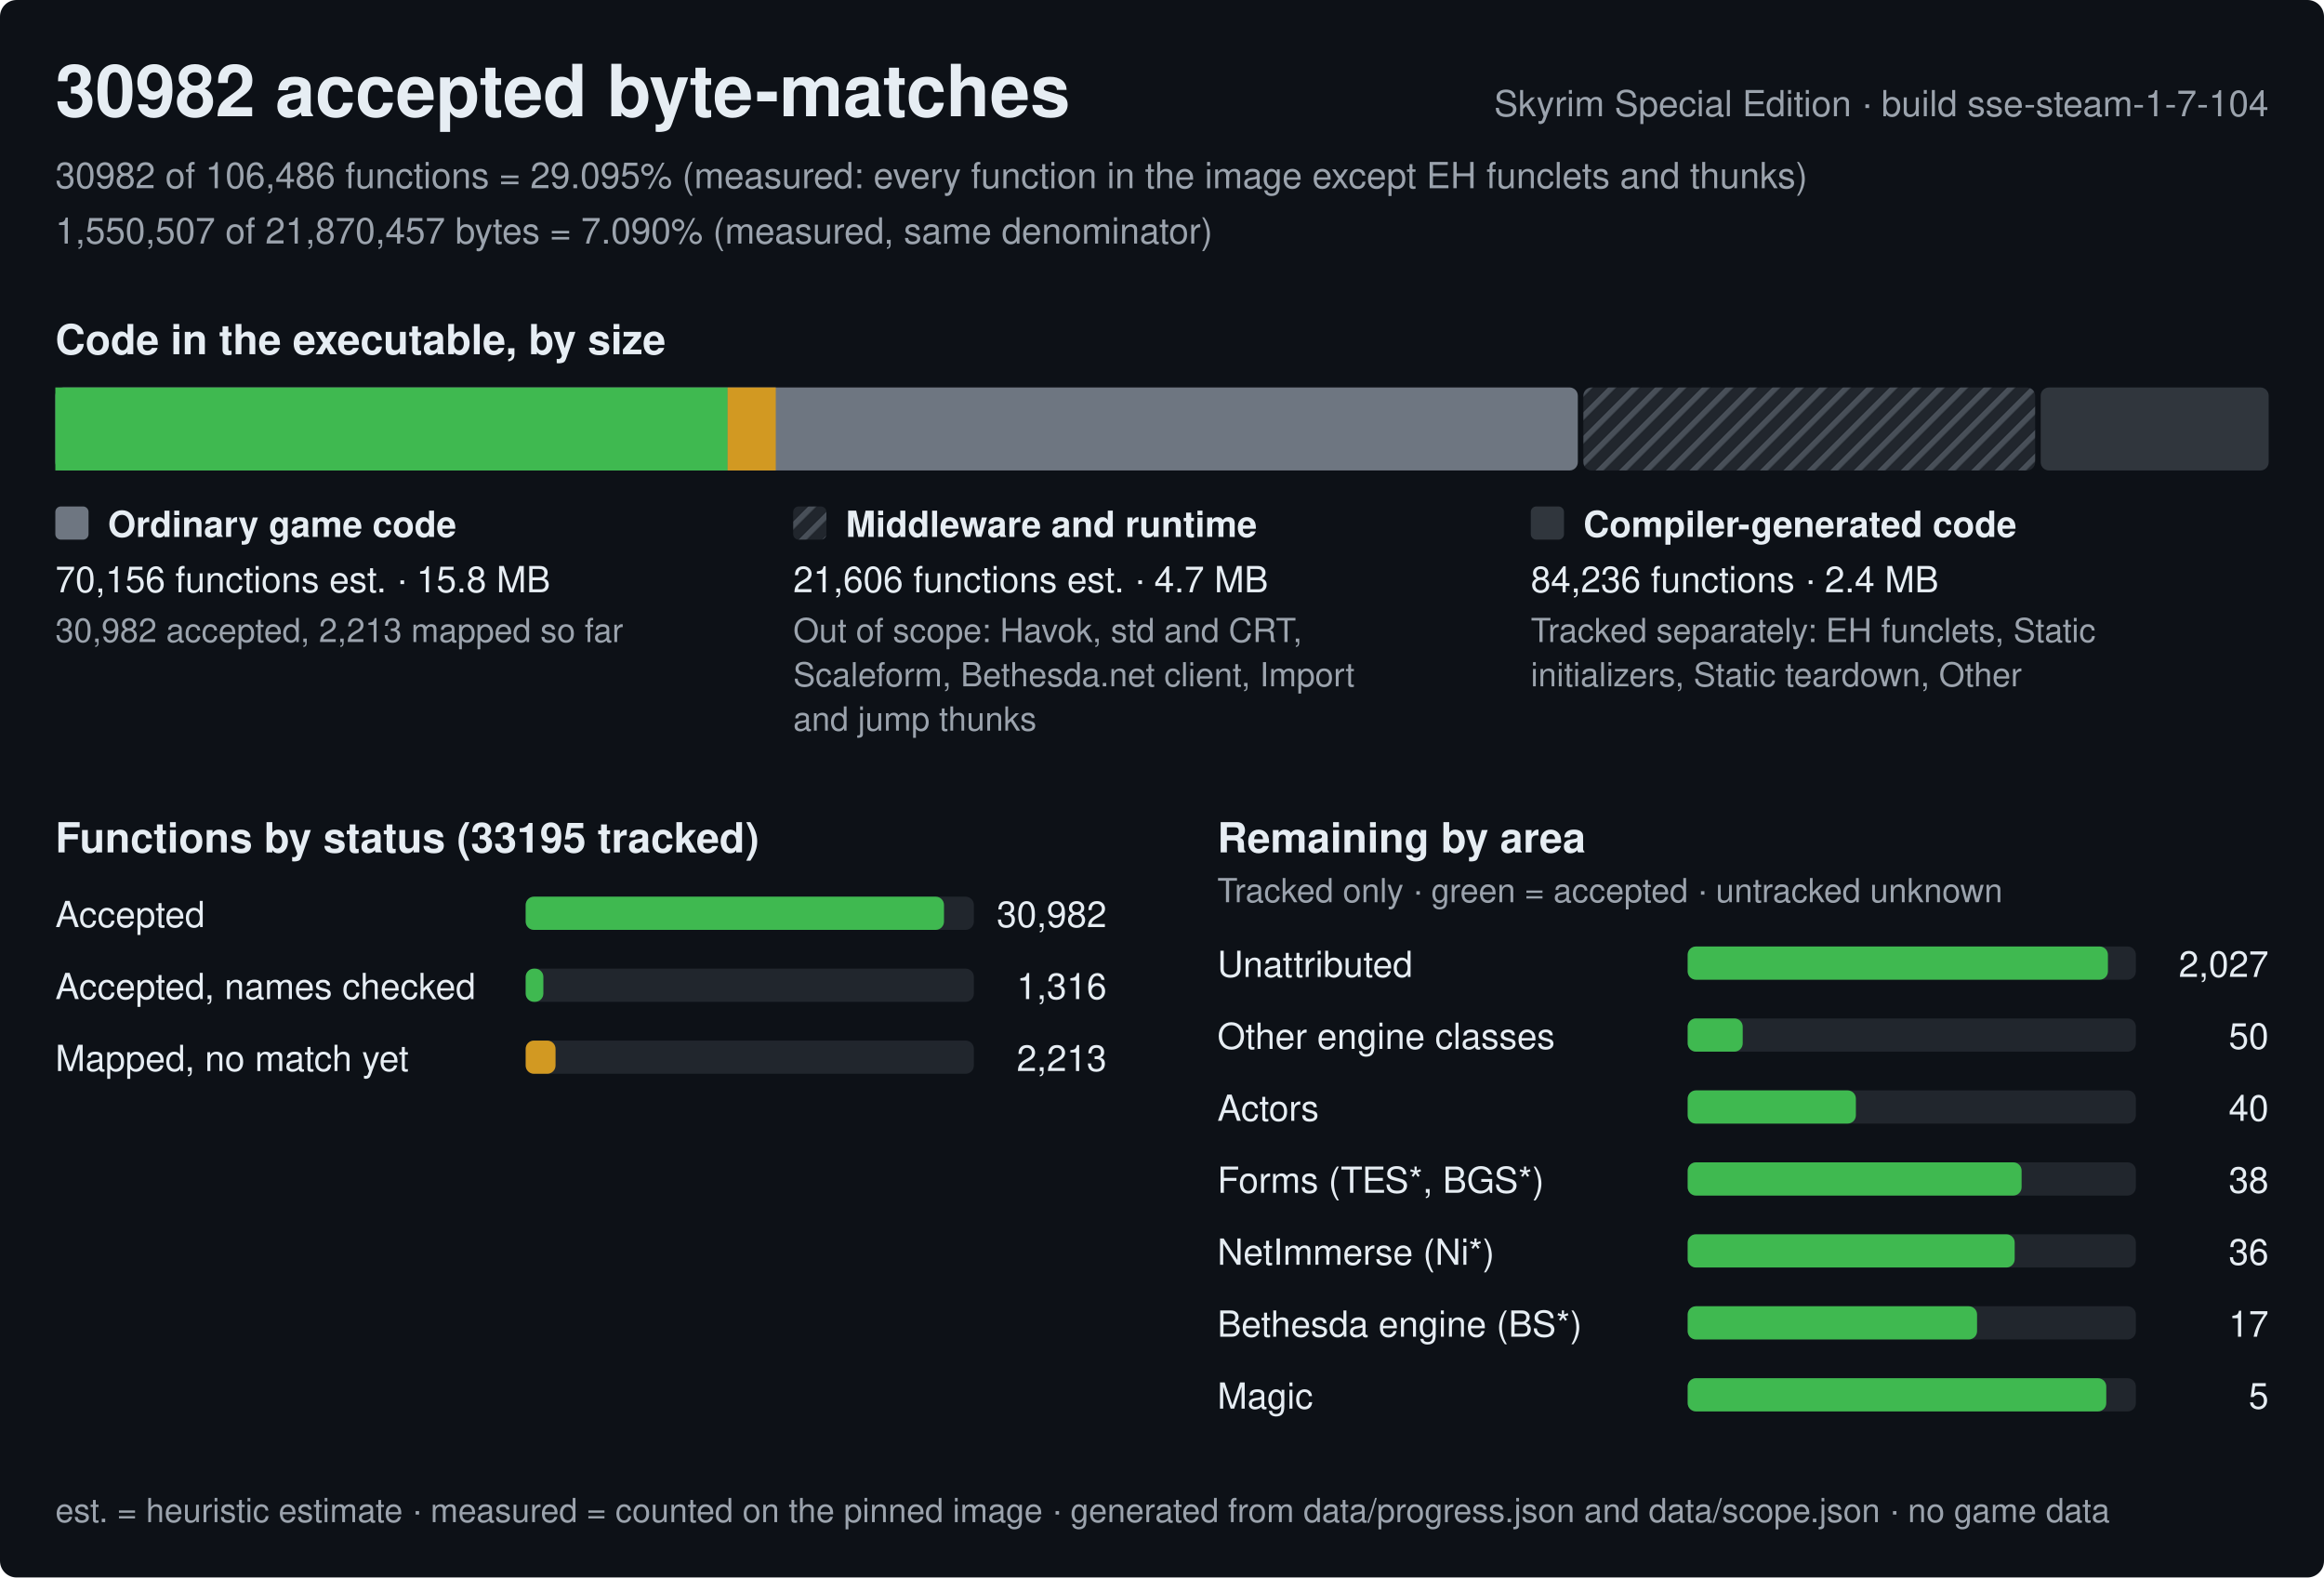
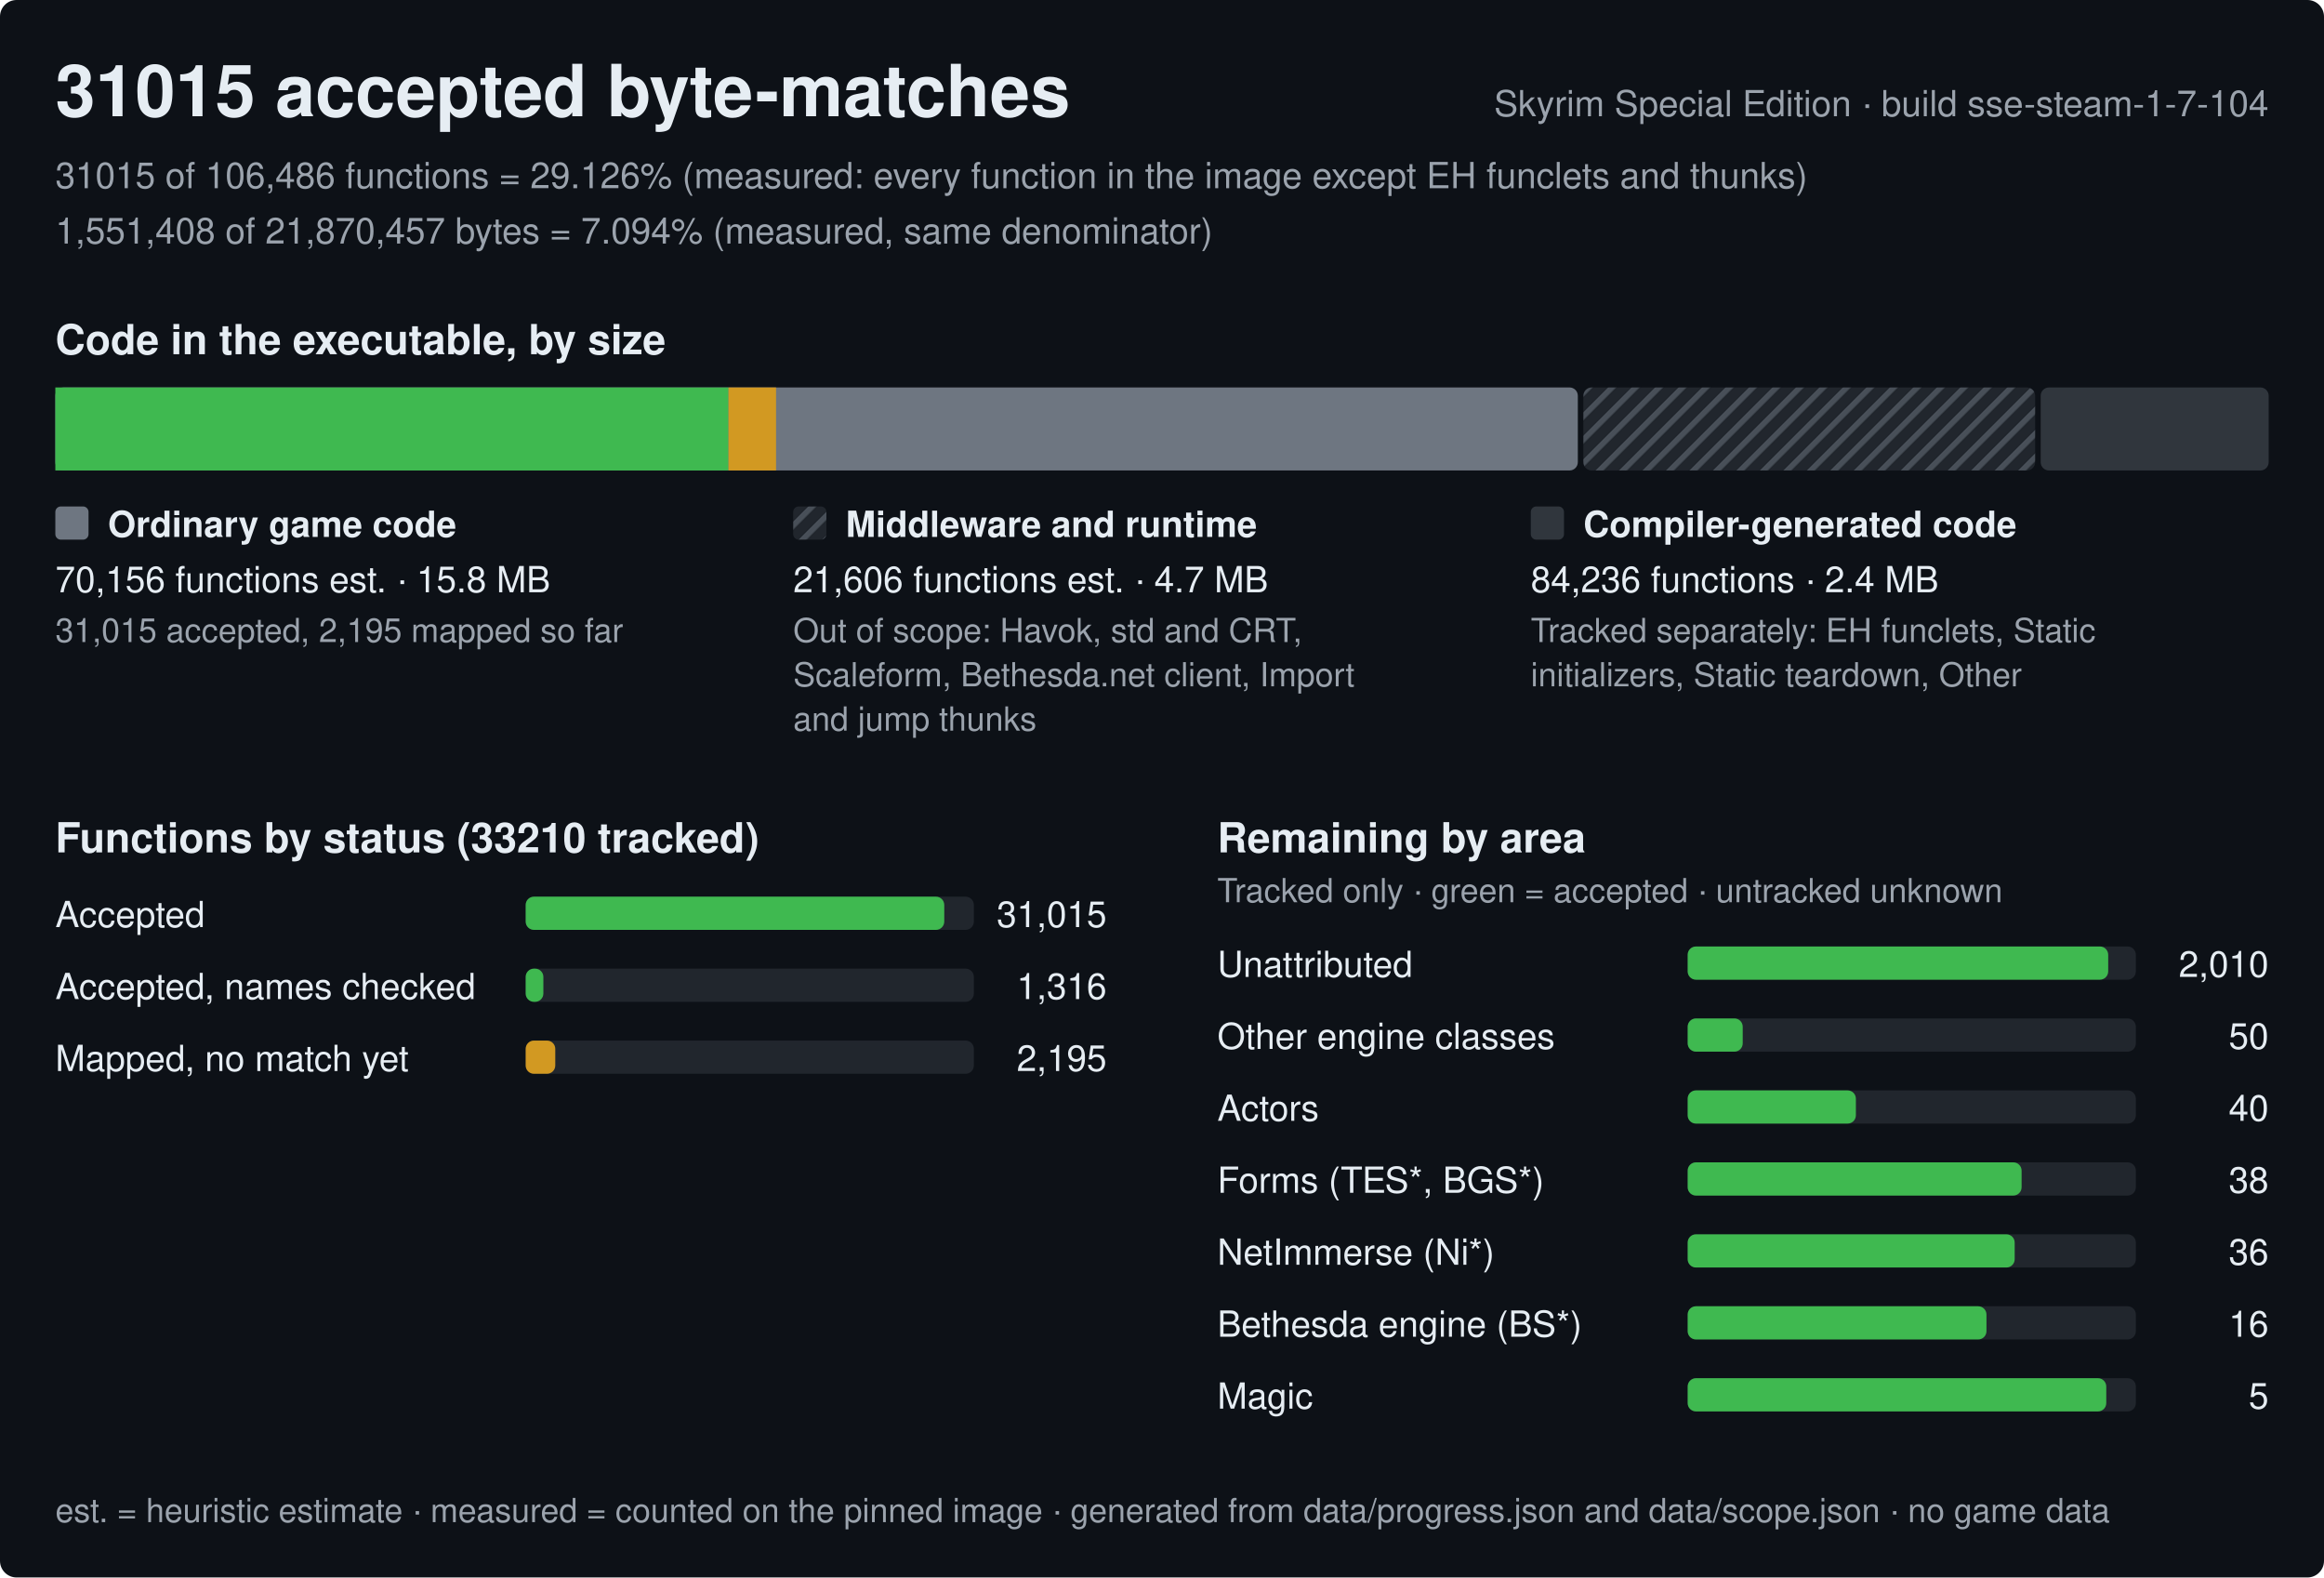
<svg xmlns="http://www.w3.org/2000/svg" width="840" height="570" viewBox="0 0 840 570" role="img" aria-label="Progress of the Skyrim Special Edition byte-matching reconstruction, build sse-steam-1-7-104">
  <style>text{font-family:-apple-system,BlinkMacSystemFont,'Segoe UI',Helvetica,Arial,sans-serif;fill:#e6edf3;white-space:pre}.h{font-size:26px;font-weight:600}.st{font-size:15px;font-weight:600}.lb{font-size:13px;font-weight:600}.bl{font-size:12px;font-weight:600;stroke:#0d1117;stroke-width:3px;paint-order:stroke;stroke-linejoin:round}.rl{font-size:13px}.fn{font-size:12px;fill:#9ba3ad}.mu{fill:#9ba3ad}</style>
  <defs>
    <pattern id="hx" width="6" height="6" patternUnits="userSpaceOnUse" patternTransform="rotate(45)">
      <rect width="6" height="6" fill="#21262d" />
      <rect width="2" height="6" fill="#484f58" />
    </pattern>
  </defs>
  <rect width="840" height="570" rx="6" fill="#0d1117" />
-   <text x="20" y="42" class="h">30982 accepted byte-matches</text>
+   <text x="20" y="42" class="h">31015 accepted byte-matches</text>
  <text x="820" y="42" class="rl mu" text-anchor="end">Skyrim Special Edition · build sse-steam-1-7-104</text>
-   <text x="20" y="68" class="rl mu">30982 of 106,486 functions = 29.095% (measured: every function in the image except EH funclets and thunks)</text>
-   <text x="20" y="88" class="rl mu">1,550,507 of 21,870,457 bytes = 7.090% (measured, same denominator)</text>
+   <text x="20" y="68" class="rl mu">31015 of 106,486 functions = 29.126% (measured: every function in the image except EH funclets and thunks)</text>
+   <text x="20" y="88" class="rl mu">1,551,408 of 21,870,457 bytes = 7.094% (measured, same denominator)</text>
  <text x="20" y="128" class="st">Code in the executable, by size</text>
  <rect x="20" y="140" width="550.3" height="30" rx="3" fill="#6e7681" />
-   <rect x="20" y="140" width="243" height="30" fill="#3fb950" />
-   <rect x="263" y="140" width="17.4" height="30" fill="#d29922" />
+   <rect x="20" y="140" width="243.3" height="30" fill="#3fb950" />
+   <rect x="263.3" y="140" width="17.2" height="30" fill="#d29922" />
  <rect x="572.3" y="140" width="163.3" height="30" rx="3" fill="url(#hx)" />
  <rect x="737.6" y="140" width="82.4" height="30" rx="3" fill="#30363d" />
  <rect x="20" y="183" width="12" height="12" rx="2" fill="#6e7681" />
  <text x="39" y="194" class="lb">Ordinary game code</text>
  <text x="20" y="214" class="rl">70,156 functions est. · 15.8 MB</text>
-   <text x="20" y="232" class="fn">30,982 accepted, 2,213 mapped so far</text>
+   <text x="20" y="232" class="fn">31,015 accepted, 2,195 mapped so far</text>
  <rect x="286.7" y="183" width="12" height="12" rx="2" fill="url(#hx)" />
  <text x="305.7" y="194" class="lb">Middleware and runtime</text>
  <text x="286.7" y="214" class="rl">21,606 functions est. · 4.7 MB</text>
  <text x="286.7" y="232" class="fn">Out of scope: Havok, std and CRT,</text>
  <text x="286.7" y="248" class="fn">Scaleform, Bethesda.net client, Import</text>
  <text x="286.7" y="264" class="fn">and jump thunks</text>
  <rect x="553.3" y="183" width="12" height="12" rx="2" fill="#30363d" />
  <text x="572.3" y="194" class="lb">Compiler-generated code</text>
  <text x="553.3" y="214" class="rl">84,236 functions · 2.4 MB</text>
  <text x="553.3" y="232" class="fn">Tracked separately: EH funclets, Static</text>
  <text x="553.3" y="248" class="fn">initializers, Static teardown, Other</text>
-   <text x="20" y="308" class="st">Functions by status (33195 tracked)</text>
+   <text x="20" y="308" class="st">Functions by status (33210 tracked)</text>
  <text x="20" y="335" class="rl">Accepted</text>
  <rect x="190" y="324" width="162.0" height="12" rx="3" fill="#21262d" />
-   <rect x="190" y="324" width="151.2" height="12" rx="3" fill="#3fb950" />
-   <text x="400.0" y="335" class="rl" text-anchor="end">30,982</text>
+   <rect x="190" y="324" width="151.3" height="12" rx="3" fill="#3fb950" />
+   <text x="400.0" y="335" class="rl" text-anchor="end">31,015</text>
  <text x="20" y="361" class="rl">Accepted, names checked</text>
  <rect x="190" y="350" width="162.0" height="12" rx="3" fill="#21262d" />
  <rect x="190" y="350" width="6.4" height="12" rx="3" fill="#3fb950" />
  <text x="400.0" y="361" class="rl" text-anchor="end">1,316</text>
  <text x="20" y="387" class="rl">Mapped, no match yet</text>
  <rect x="190" y="376" width="162.0" height="12" rx="3" fill="#21262d" />
-   <rect x="190" y="376" width="10.8" height="12" rx="3" fill="#d29922" />
-   <text x="400.0" y="387" class="rl" text-anchor="end">2,213</text>
+   <rect x="190" y="376" width="10.7" height="12" rx="3" fill="#d29922" />
+   <text x="400.0" y="387" class="rl" text-anchor="end">2,195</text>
  <text x="440.0" y="308" class="st">Remaining by area</text>
  <text x="440.0" y="326" class="fn">Tracked only · green = accepted · untracked unknown</text>
  <text x="440.0" y="353" class="rl">Unattributed</text>
  <rect x="610.0" y="342" width="162.0" height="12" rx="3" fill="#21262d" />
-   <rect x="610.0" y="342" width="151.9" height="12" rx="3" fill="#3fb950" />
-   <text x="820.0" y="353" class="rl" text-anchor="end">2,027</text>
+   <rect x="610.0" y="342" width="152" height="12" rx="3" fill="#3fb950" />
+   <text x="820.0" y="353" class="rl" text-anchor="end">2,010</text>
  <text x="440.0" y="379" class="rl">Other engine classes</text>
  <rect x="610.0" y="368" width="162.0" height="12" rx="3" fill="#21262d" />
  <rect x="610.0" y="368" width="19.9" height="12" rx="3" fill="#3fb950" />
  <text x="820.0" y="379" class="rl" text-anchor="end">50</text>
  <text x="440.0" y="405" class="rl">Actors</text>
  <rect x="610.0" y="394" width="162.0" height="12" rx="3" fill="#21262d" />
  <rect x="610.0" y="394" width="60.8" height="12" rx="3" fill="#3fb950" />
  <text x="820.0" y="405" class="rl" text-anchor="end">40</text>
  <text x="440.0" y="431" class="rl">Forms (TES*, BGS*)</text>
  <rect x="610.0" y="420" width="162.0" height="12" rx="3" fill="#21262d" />
  <rect x="610.0" y="420" width="120.7" height="12" rx="3" fill="#3fb950" />
  <text x="820.0" y="431" class="rl" text-anchor="end">38</text>
  <text x="440.0" y="457" class="rl">NetImmerse (Ni*)</text>
  <rect x="610.0" y="446" width="162.0" height="12" rx="3" fill="#21262d" />
  <rect x="610.0" y="446" width="118.2" height="12" rx="3" fill="#3fb950" />
  <text x="820.0" y="457" class="rl" text-anchor="end">36</text>
  <text x="440.0" y="483" class="rl">Bethesda engine (BS*)</text>
  <rect x="610.0" y="472" width="162.0" height="12" rx="3" fill="#21262d" />
-   <rect x="610.0" y="472" width="104.6" height="12" rx="3" fill="#3fb950" />
-   <text x="820.0" y="483" class="rl" text-anchor="end">17</text>
+   <rect x="610.0" y="472" width="108" height="12" rx="3" fill="#3fb950" />
+   <text x="820.0" y="483" class="rl" text-anchor="end">16</text>
  <text x="440.0" y="509" class="rl">Magic</text>
  <rect x="610.0" y="498" width="162.0" height="12" rx="3" fill="#21262d" />
  <rect x="610.0" y="498" width="151.3" height="12" rx="3" fill="#3fb950" />
  <text x="820.0" y="509" class="rl" text-anchor="end">5</text>
  <text x="20" y="550" class="fn">est. = heuristic estimate · measured = counted on the pinned image · generated from data/progress.json and data/scope.json · no game data</text>
</svg>
